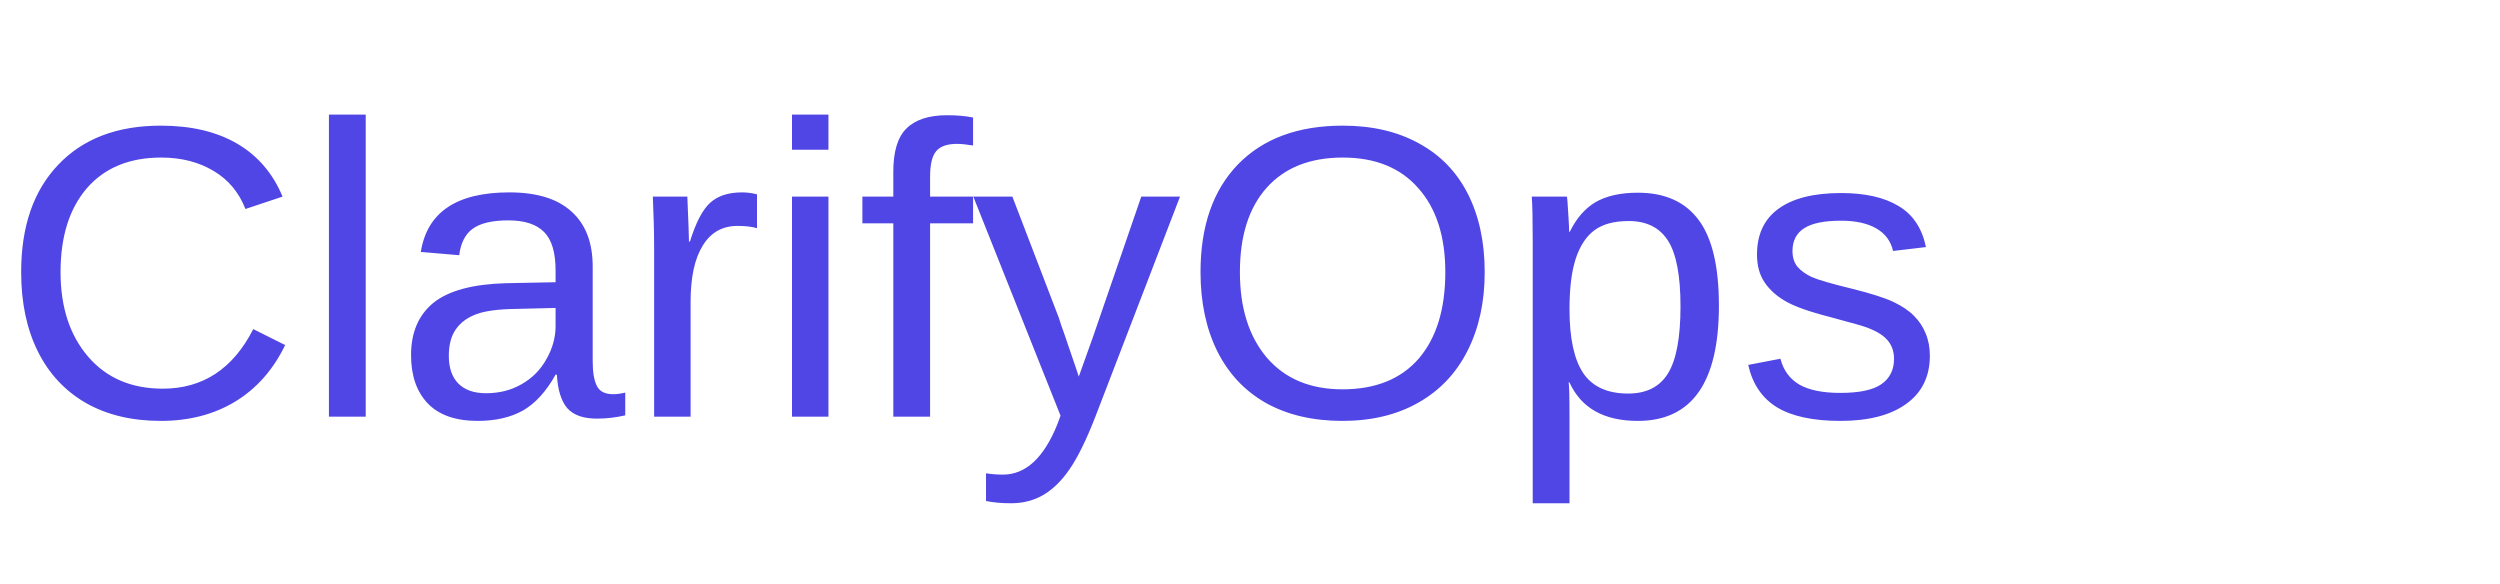
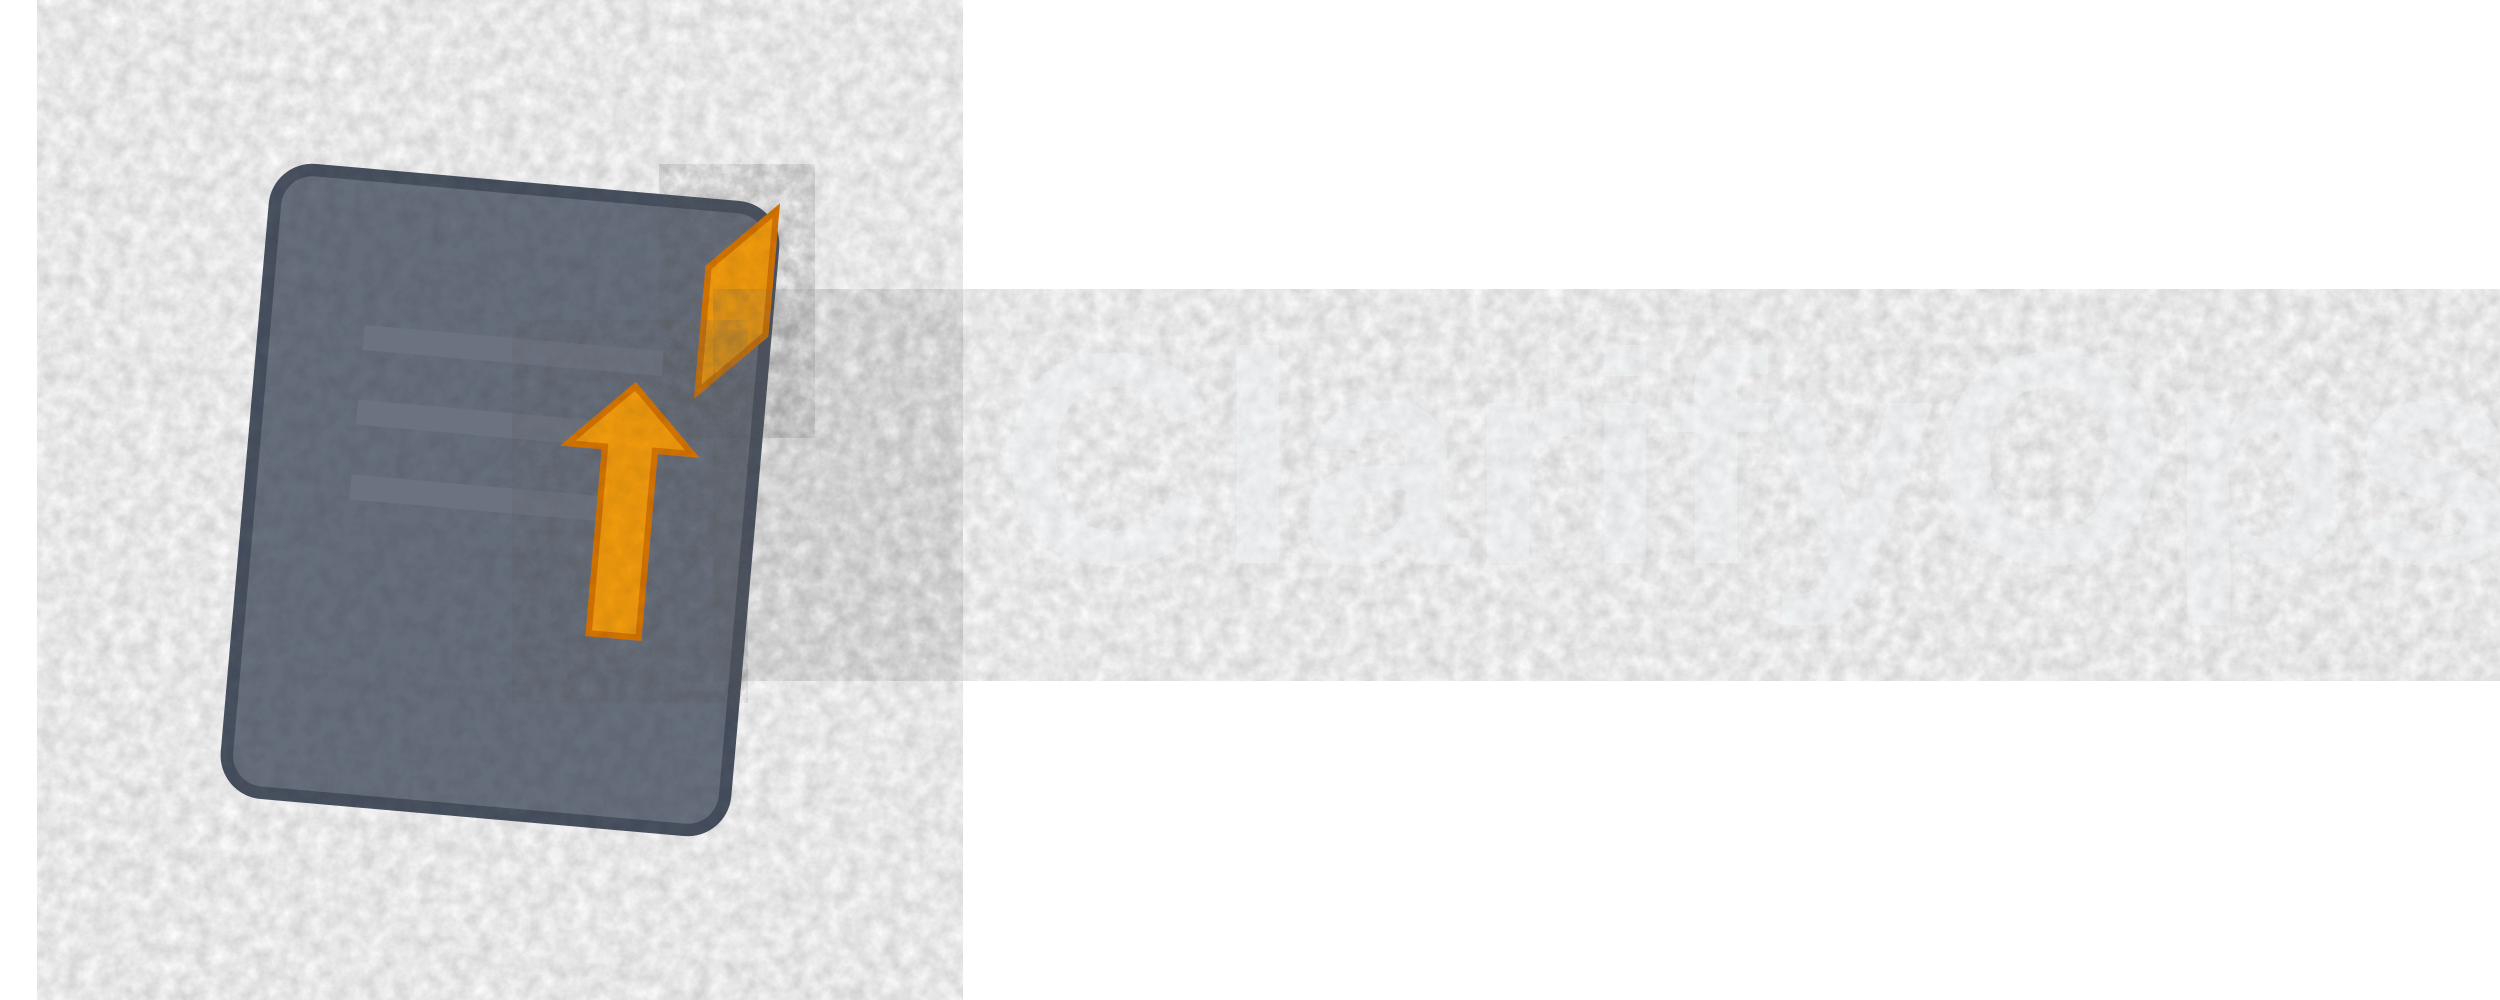
- <svg xmlns="http://www.w3.org/2000/svg" viewBox="0 0 120 28" fill="none">
-   <text x="0" y="20" font-family="Arial, sans-serif" font-size="20" fill="#4f46e5">ClarifyOps</text>
+ <svg xmlns="http://www.w3.org/2000/svg" width="200" height="80" viewBox="0 0 200 80">
+   <defs>
+     <linearGradient id="bgGradient" x1="0%" y1="0%" x2="100%" y2="100%">
+       <stop offset="0%" style="stop-color:#1e3a8a;stop-opacity:1" />
+       <stop offset="100%" style="stop-color:#1e40af;stop-opacity:1" />
+     </linearGradient>
+     <filter id="texture" x="-20%" y="-20%" width="140%" height="140%">
+       <feTurbulence type="fractalNoise" baseFrequency="0.8" numOctaves="4" result="noise" />
+       <feColorMatrix type="matrix" values="0 0 0 0 0.1 0 0 0 0 0.1 0 0 0 0 0.1 0 0 0 0.3 0" result="coloredNoise" />
+       <feBlend mode="multiply" in="SourceGraphic" in2="coloredNoise" />
+     </filter>
+   </defs>
+   <g transform="translate(20, 15)">
+     <rect x="0" y="0" width="40" height="50" rx="3" ry="3" fill="#6b7280" stroke="#4b5563" stroke-width="1" transform="rotate(5 20 25)" filter="url(#texture)" />
+     <path d="M 35 5 L 40 0 L 40 10 L 35 15 Z" fill="#f59e0b" stroke="#d97706" stroke-width="0.5" transform="rotate(5 20 25)" filter="url(#texture)" />
+     <rect x="8" y="12" width="24" height="2" fill="#6b7280" transform="rotate(5 20 25)" />
+     <rect x="8" y="18" width="20" height="2" fill="#6b7280" transform="rotate(5 20 25)" />
+     <rect x="8" y="24" width="22" height="2" fill="#6b7280" transform="rotate(5 20 25)" />
+     <path d="M 25 20 L 30 15 L 35 20 L 32 20 L 32 35 L 28 35 L 28 20 Z" fill="#f59e0b" stroke="#d97706" stroke-width="0.5" transform="rotate(5 20 25)" filter="url(#texture)" />
+   </g>
+   <text x="80" y="45" font-family="Arial, sans-serif" font-size="24" font-weight="bold" fill="#f8fafc" filter="url(#texture)">
+     ClarifyOps
+   </text>
</svg>
